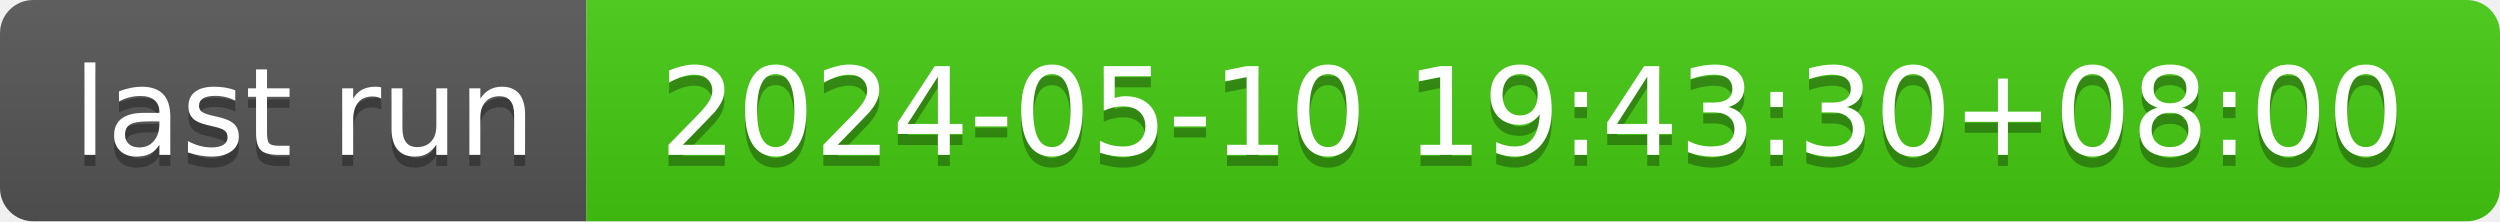
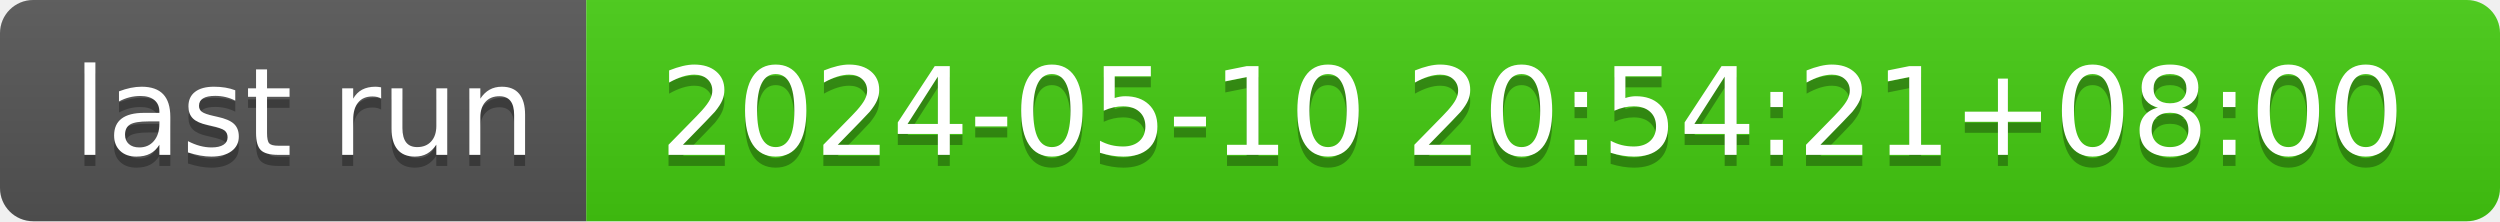
- <svg xmlns="http://www.w3.org/2000/svg" width="226" height="20" role="img" aria-label="last run: 2024-05-10 19:43:30+08:00">
+ <svg xmlns="http://www.w3.org/2000/svg" width="226" height="20" role="img" aria-label="last run: 2024-05-10 20:54:21+08:00">
  <linearGradient id="s" x2="0" y2="100%">
    <stop offset="0" stop-color="#bbb" stop-opacity=".1" />
    <stop offset="1" stop-opacity=".1" />
  </linearGradient>
  <clipPath id="r">
    <rect width="226" height="20" rx="3" fill="#fff" />
  </clipPath>
  <g clip-path="url(#r)">
    <rect width="53" height="20" fill="#555" />
    <rect x="53" width="173" height="20" fill="#4c1" />
    <rect width="226" height="20" fill="url(#s)" />
  </g>
  <g fill="#fff" text-anchor="middle" font-family="Verdana,Geneva,DejaVu Sans,sans-serif" text-rendering="geometricPrecision" font-size="110">
    <text aria-hidden="true" x="275" y="150" fill="#010101" fill-opacity=".3" transform="scale(.1)" textLength="430">last run</text>
    <text x="275" y="140" transform="scale(.1)" fill="#fff" textLength="430">last run</text>
-     <text aria-hidden="true" x="1385" y="150" fill="#010101" fill-opacity=".3" transform="scale(.1)" textLength="1630">2024-05-10 19:43:30+08:00</text>
-     <text x="1385" y="140" transform="scale(.1)" fill="#fff" textLength="1630">2024-05-10 19:43:30+08:00</text>
+     <text aria-hidden="true" x="1385" y="150" fill="#010101" fill-opacity=".3" transform="scale(.1)" textLength="1630">2024-05-10 20:54:21+08:00</text>
+     <text x="1385" y="140" transform="scale(.1)" fill="#fff" textLength="1630">2024-05-10 20:54:21+08:00</text>
  </g>
</svg>
